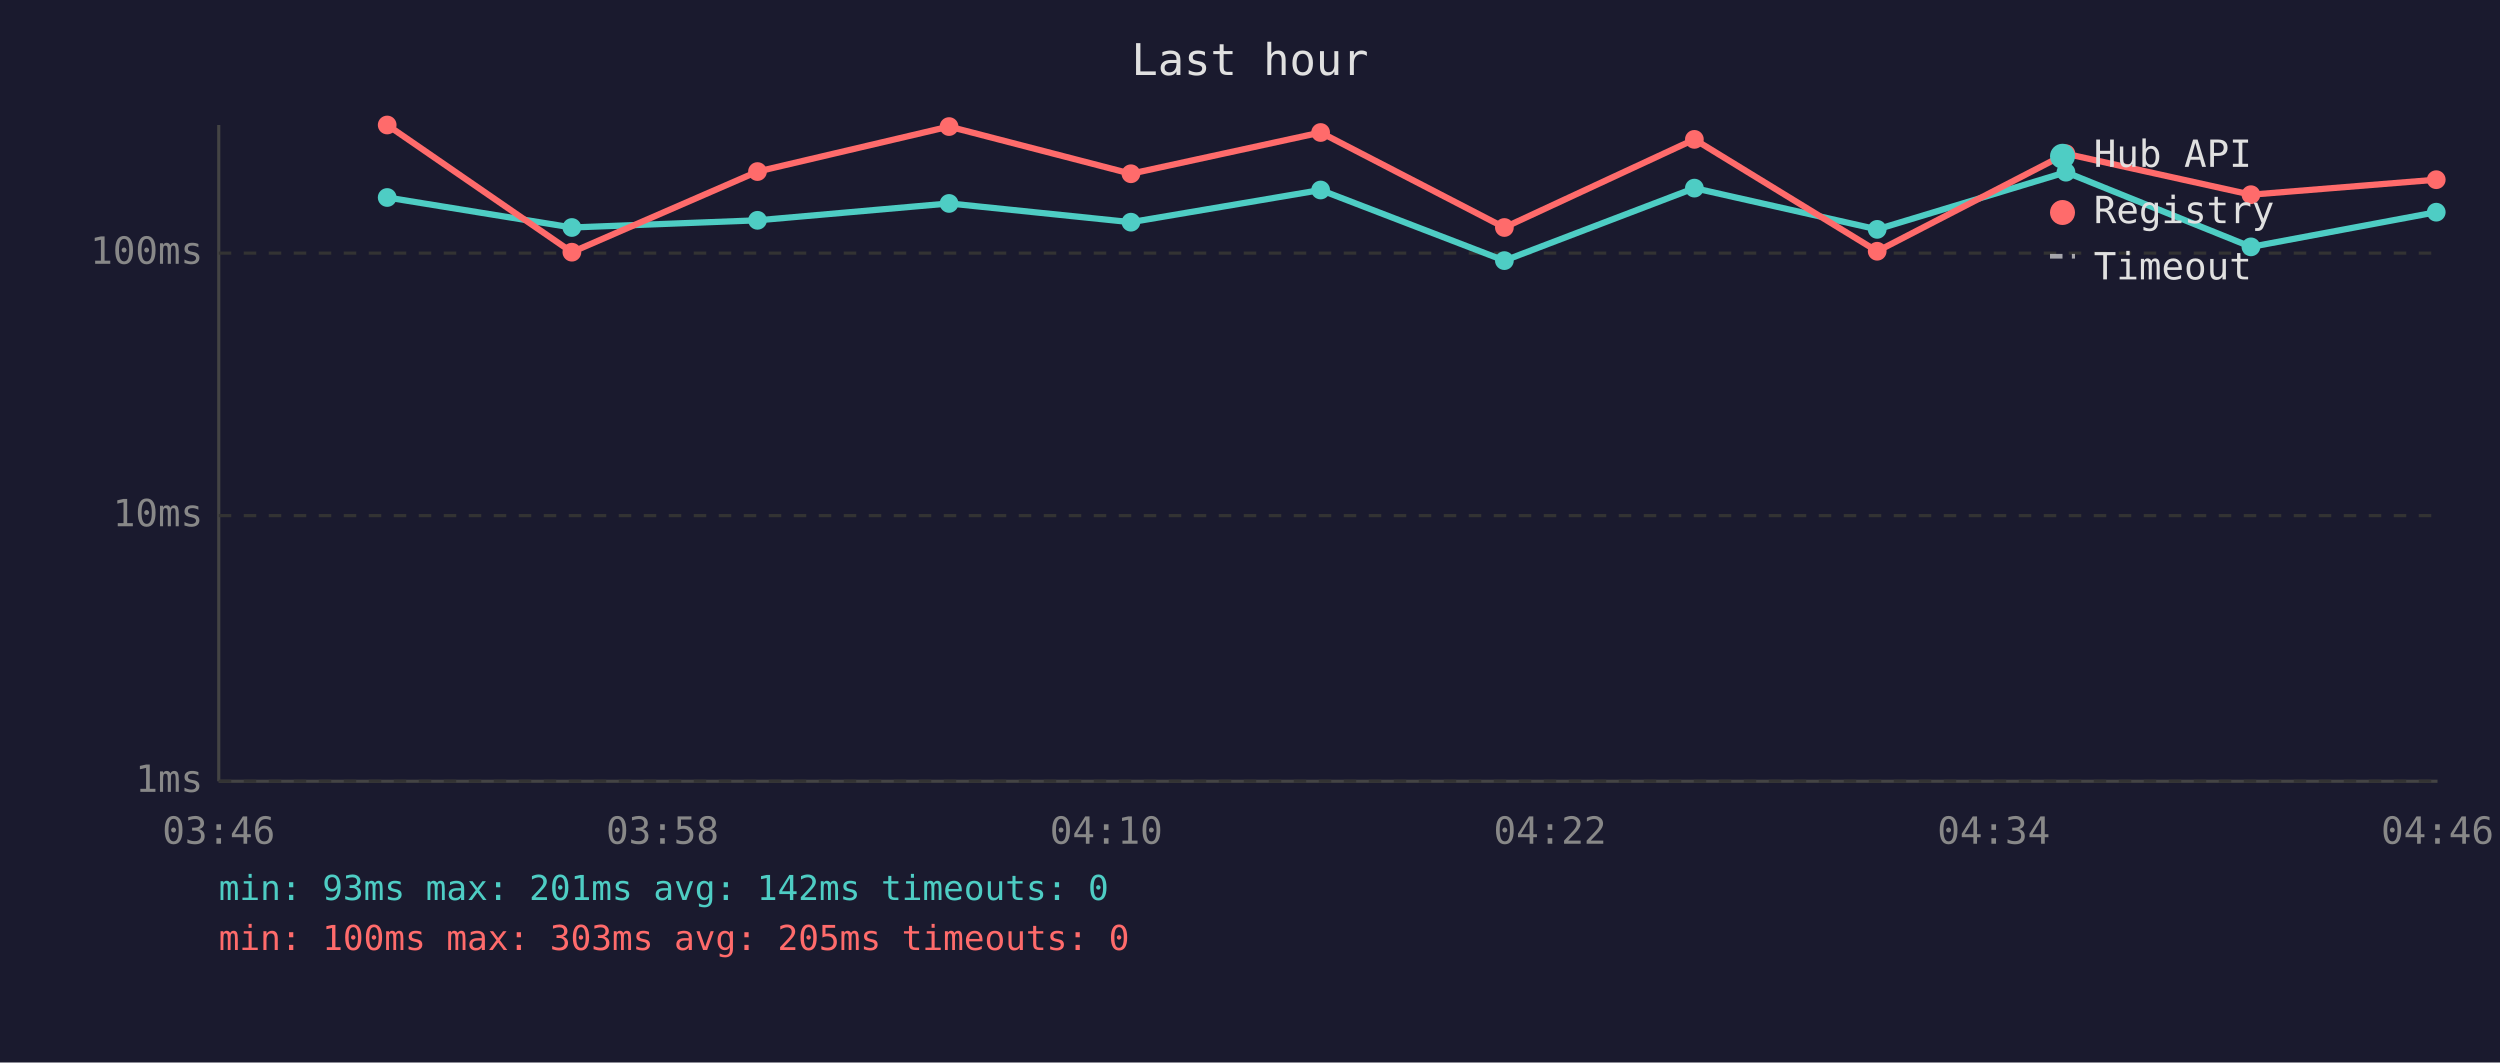
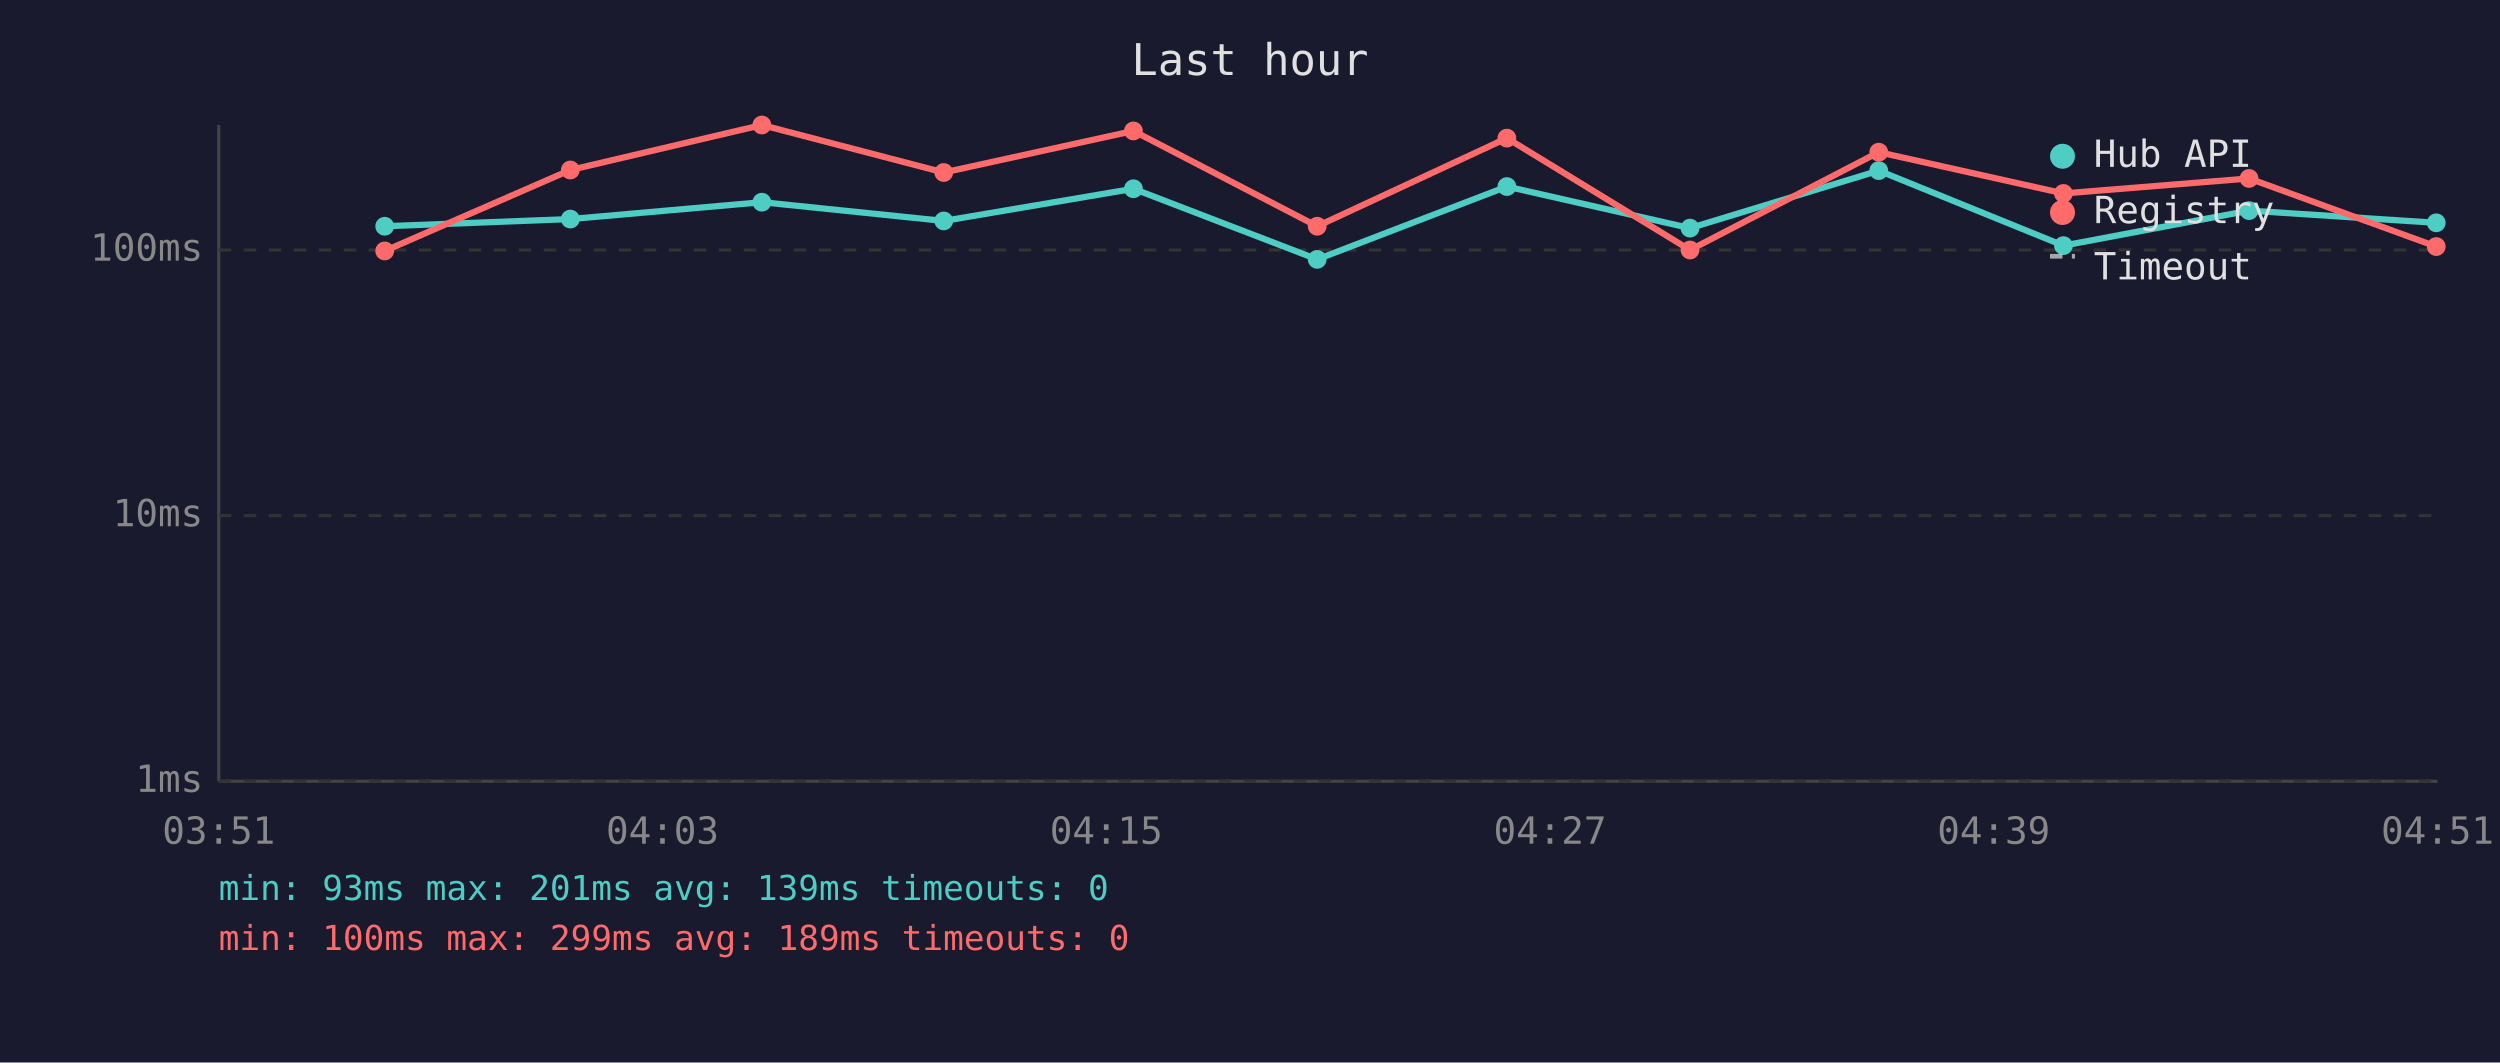
<svg xmlns="http://www.w3.org/2000/svg" viewBox="0 0 800 340" font-family="monospace" font-size="12">
  <rect width="800" height="340" fill="#1a1a2e" />
  <text x="400" y="24" fill="#e0e0e0" font-size="14" text-anchor="middle">Last hour</text>
  <line x1="70" y1="40" x2="70" y2="250" stroke="#444" stroke-width="1" />
  <line x1="70" y1="250" x2="780" y2="250" stroke="#444" stroke-width="1" />
  <line x1="70" y1="250" x2="780" y2="250" stroke="#333" stroke-width="1" stroke-dasharray="4" />
  <text x="65" y="250" fill="#888" text-anchor="end" dominant-baseline="middle">1ms</text>
  <line x1="70" y1="165" x2="780" y2="165" stroke="#333" stroke-width="1" stroke-dasharray="4" />
  <text x="65" y="165" fill="#888" text-anchor="end" dominant-baseline="middle">10ms</text>
-   <line x1="70" y1="81" x2="780" y2="81" stroke="#333" stroke-width="1" stroke-dasharray="4" />
-   <text x="65" y="81" fill="#888" text-anchor="end" dominant-baseline="middle">100ms</text>
-   <text x="70" y="270" fill="#888" text-anchor="middle">03:46</text>
-   <text x="212" y="270" fill="#888" text-anchor="middle">03:58</text>
-   <text x="354" y="270" fill="#888" text-anchor="middle">04:10</text>
-   <text x="496" y="270" fill="#888" text-anchor="middle">04:22</text>
-   <text x="638" y="270" fill="#888" text-anchor="middle">04:34</text>
-   <text x="780" y="270" fill="#888" text-anchor="middle">04:46</text>
-   <polyline points="123.9,63.2 183.0,72.8 242.4,70.5 303.7,65.1 361.9,71.1 422.6,60.8 481.4,83.4 542.2,60.2 600.7,73.4 661.1,55.1 720.3,79.0 779.6,67.9" fill="none" stroke="#4ecdc4" stroke-width="2" opacity="1" />
-   <circle cx="123.9" cy="63.2" r="3" fill="#4ecdc4" />
-   <circle cx="183.0" cy="72.8" r="3" fill="#4ecdc4" />
-   <circle cx="242.4" cy="70.5" r="3" fill="#4ecdc4" />
-   <circle cx="303.7" cy="65.1" r="3" fill="#4ecdc4" />
-   <circle cx="361.9" cy="71.1" r="3" fill="#4ecdc4" />
-   <circle cx="422.6" cy="60.8" r="3" fill="#4ecdc4" />
-   <circle cx="481.4" cy="83.4" r="3" fill="#4ecdc4" />
-   <circle cx="542.2" cy="60.2" r="3" fill="#4ecdc4" />
-   <circle cx="600.7" cy="73.4" r="3" fill="#4ecdc4" />
-   <circle cx="661.1" cy="55.1" r="3" fill="#4ecdc4" />
-   <circle cx="720.3" cy="79.0" r="3" fill="#4ecdc4" />
-   <circle cx="779.6" cy="67.9" r="3" fill="#4ecdc4" />
-   <polyline points="123.9,40.0 183.0,80.7 242.4,54.9 303.7,40.5 361.9,55.6 422.6,42.4 481.4,72.8 542.2,44.6 600.7,80.4 661.1,49.2 720.3,62.3 779.6,57.5" fill="none" stroke="#ff6b6b" stroke-width="2" opacity="1" />
-   <circle cx="123.9" cy="40.0" r="3" fill="#ff6b6b" />
-   <circle cx="183.0" cy="80.7" r="3" fill="#ff6b6b" />
-   <circle cx="242.4" cy="54.9" r="3" fill="#ff6b6b" />
-   <circle cx="303.7" cy="40.5" r="3" fill="#ff6b6b" />
-   <circle cx="361.9" cy="55.6" r="3" fill="#ff6b6b" />
-   <circle cx="422.6" cy="42.4" r="3" fill="#ff6b6b" />
-   <circle cx="481.4" cy="72.8" r="3" fill="#ff6b6b" />
-   <circle cx="542.2" cy="44.6" r="3" fill="#ff6b6b" />
-   <circle cx="600.7" cy="80.4" r="3" fill="#ff6b6b" />
-   <circle cx="661.1" cy="49.2" r="3" fill="#ff6b6b" />
-   <circle cx="720.3" cy="62.3" r="3" fill="#ff6b6b" />
-   <circle cx="779.6" cy="57.5" r="3" fill="#ff6b6b" />
+   <line x1="70" y1="80" x2="780" y2="80" stroke="#333" stroke-width="1" stroke-dasharray="4" />
+   <text x="65" y="80" fill="#888" text-anchor="end" dominant-baseline="middle">100ms</text>
+   <text x="70" y="270" fill="#888" text-anchor="middle">03:51</text>
+   <text x="212" y="270" fill="#888" text-anchor="middle">04:03</text>
+   <text x="354" y="270" fill="#888" text-anchor="middle">04:15</text>
+   <text x="496" y="270" fill="#888" text-anchor="middle">04:27</text>
+   <text x="638" y="270" fill="#888" text-anchor="middle">04:39</text>
+   <text x="780" y="270" fill="#888" text-anchor="middle">04:51</text>
+   <polyline points="123.1,72.4 182.5,70.1 243.8,64.7 302.0,70.7 362.7,60.4 421.5,83.0 482.2,59.7 540.8,73.0 601.2,54.6 660.3,78.6 719.7,67.4 779.6,71.3" fill="none" stroke="#4ecdc4" stroke-width="2" opacity="1" />
+   <circle cx="123.1" cy="72.4" r="3" fill="#4ecdc4" />
+   <circle cx="182.5" cy="70.1" r="3" fill="#4ecdc4" />
+   <circle cx="243.8" cy="64.7" r="3" fill="#4ecdc4" />
+   <circle cx="302.0" cy="70.7" r="3" fill="#4ecdc4" />
+   <circle cx="362.7" cy="60.4" r="3" fill="#4ecdc4" />
+   <circle cx="421.5" cy="83.0" r="3" fill="#4ecdc4" />
+   <circle cx="482.2" cy="59.7" r="3" fill="#4ecdc4" />
+   <circle cx="540.8" cy="73.0" r="3" fill="#4ecdc4" />
+   <circle cx="601.2" cy="54.6" r="3" fill="#4ecdc4" />
+   <circle cx="660.3" cy="78.6" r="3" fill="#4ecdc4" />
+   <circle cx="719.7" cy="67.4" r="3" fill="#4ecdc4" />
+   <circle cx="779.6" cy="71.3" r="3" fill="#4ecdc4" />
+   <polyline points="123.1,80.3 182.5,54.4 243.8,40.0 302.0,55.2 362.7,41.9 421.5,72.4 482.2,44.2 540.8,80.0 601.2,48.7 660.3,61.9 719.7,57.1 779.6,78.9" fill="none" stroke="#ff6b6b" stroke-width="2" opacity="1" />
+   <circle cx="123.1" cy="80.3" r="3" fill="#ff6b6b" />
+   <circle cx="182.5" cy="54.4" r="3" fill="#ff6b6b" />
+   <circle cx="243.8" cy="40.0" r="3" fill="#ff6b6b" />
+   <circle cx="302.0" cy="55.2" r="3" fill="#ff6b6b" />
+   <circle cx="362.7" cy="41.9" r="3" fill="#ff6b6b" />
+   <circle cx="421.5" cy="72.4" r="3" fill="#ff6b6b" />
+   <circle cx="482.2" cy="44.2" r="3" fill="#ff6b6b" />
+   <circle cx="540.8" cy="80.0" r="3" fill="#ff6b6b" />
+   <circle cx="601.2" cy="48.7" r="3" fill="#ff6b6b" />
+   <circle cx="660.3" cy="61.9" r="3" fill="#ff6b6b" />
+   <circle cx="719.7" cy="57.1" r="3" fill="#ff6b6b" />
+   <circle cx="779.6" cy="78.9" r="3" fill="#ff6b6b" />
  <circle cx="660" cy="50" r="4" fill="#4ecdc4" />
  <text x="670" y="50" fill="#e0e0e0" dominant-baseline="middle">Hub API</text>
  <circle cx="660" cy="68" r="4" fill="#ff6b6b" />
  <text x="670" y="68" fill="#e0e0e0" dominant-baseline="middle">Registry</text>
  <line x1="656" y1="82" x2="664" y2="82" stroke="#e0e0e0" stroke-width="1.5" stroke-dasharray="4,3" opacity="0.7" />
  <text x="670" y="86" fill="#e0e0e0" dominant-baseline="middle">Timeout</text>
-   <text x="70" y="288" fill="#4ecdc4" font-size="11">min: 93ms  max: 201ms  avg: 142ms  timeouts: 0</text>
-   <text x="70" y="304" fill="#ff6b6b" font-size="11">min: 100ms  max: 303ms  avg: 205ms  timeouts: 0</text>
+   <text x="70" y="288" fill="#4ecdc4" font-size="11">min: 93ms  max: 201ms  avg: 139ms  timeouts: 0</text>
+   <text x="70" y="304" fill="#ff6b6b" font-size="11">min: 100ms  max: 299ms  avg: 189ms  timeouts: 0</text>
</svg>
